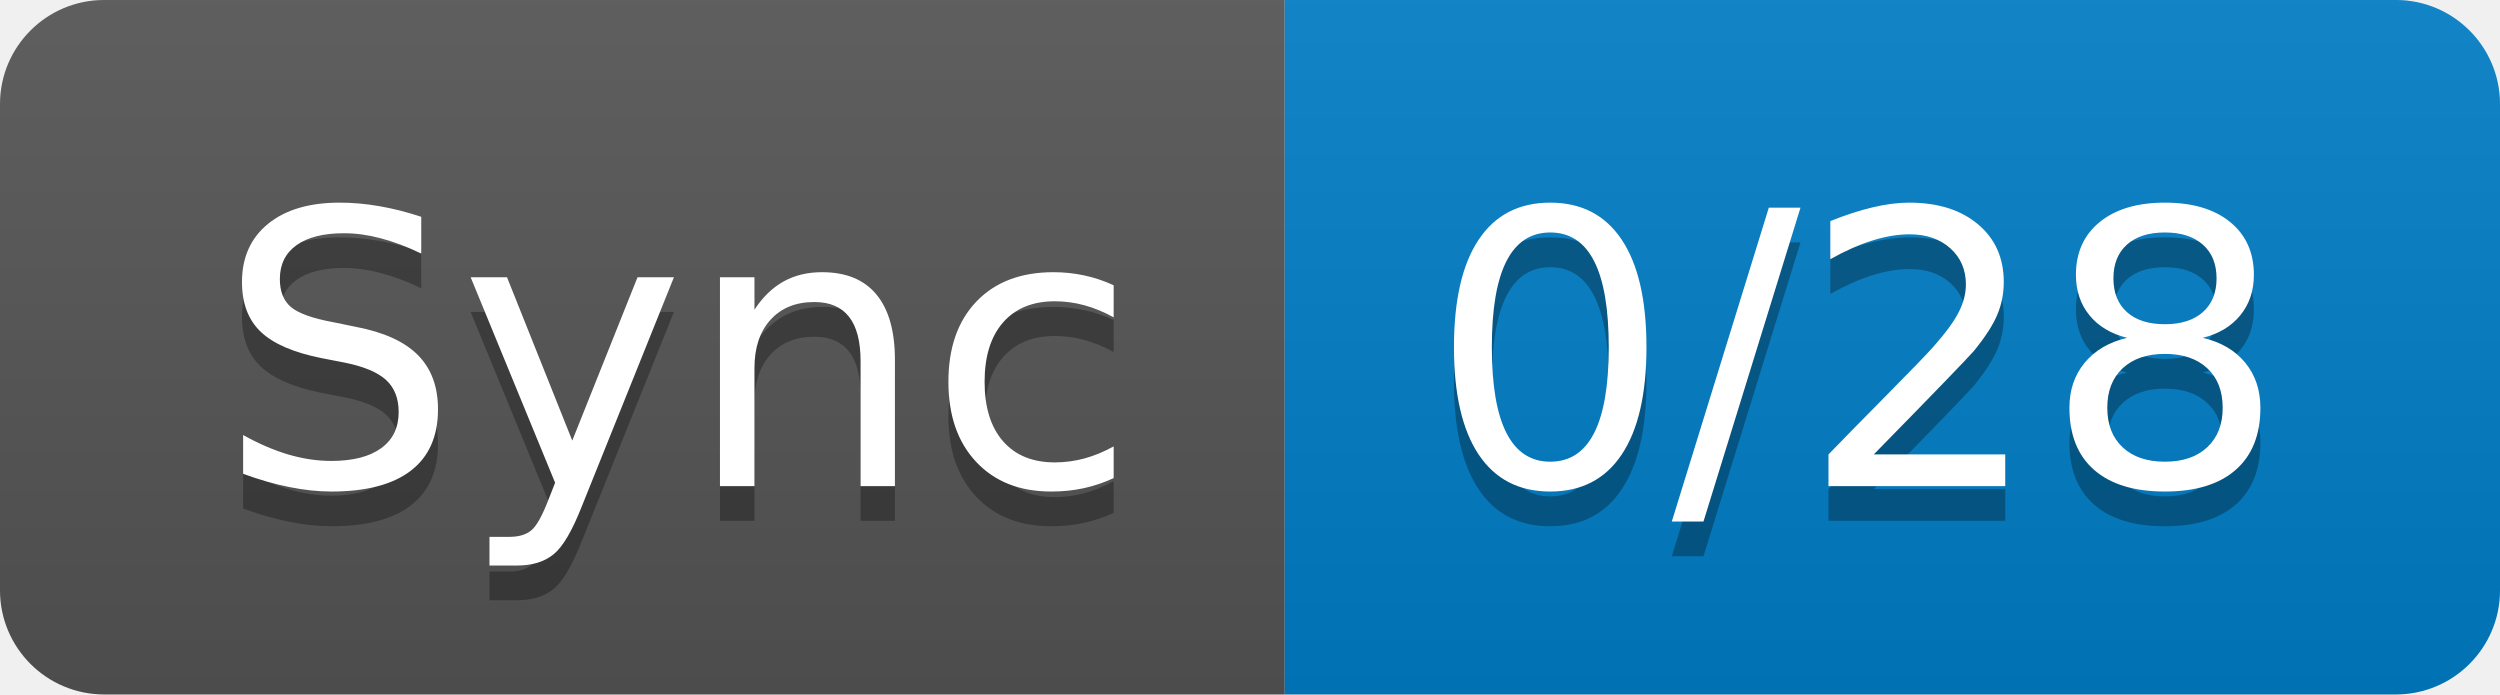
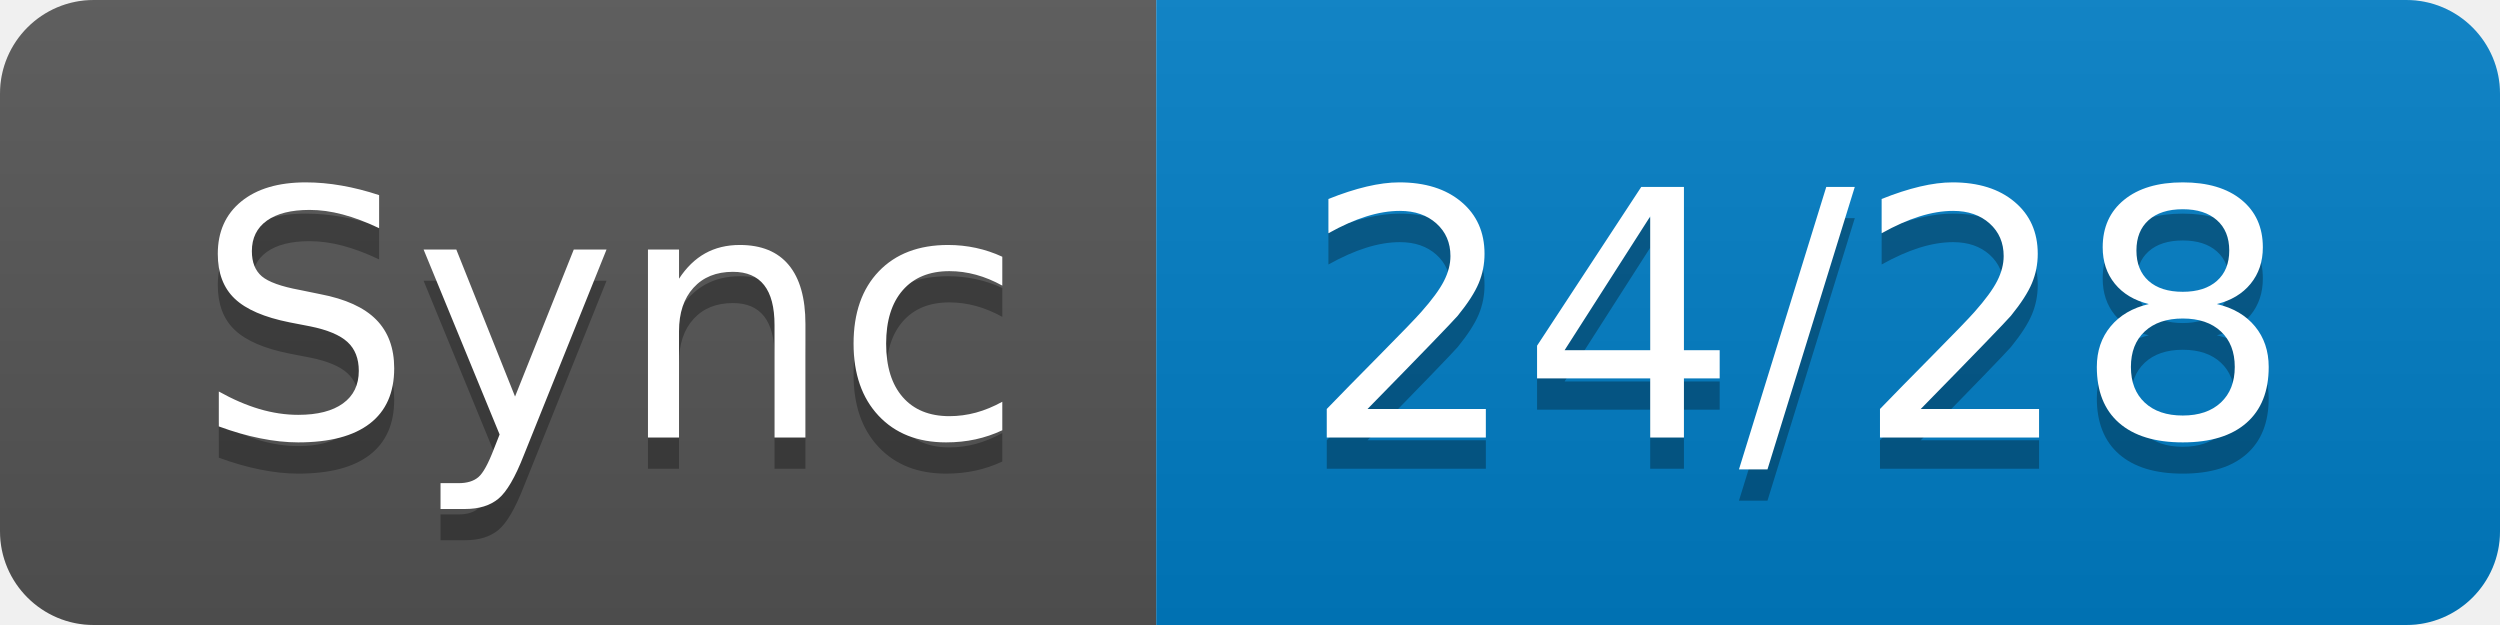
- <svg xmlns="http://www.w3.org/2000/svg" width="72" height="20" role="img" aria-label="Sync: 0/28">
+ <svg xmlns="http://www.w3.org/2000/svg" width="80" height="20" role="img" aria-label="Sync: 24/28">
  <linearGradient id="s" x2="0" y2="100%">
    <stop offset="0" stop-color="#bbb" stop-opacity=".1" />
    <stop offset="1" stop-opacity=".1" />
  </linearGradient>
  <clipPath id="r">
-     <rect width="72" height="20" rx="3" fill="#fff" />
+     <rect width="80" height="20" rx="3" fill="#fff" />
  </clipPath>
  <g clip-path="url(#r)">
    <rect width="37" height="20" fill="#555" />
-     <rect x="37" width="35" height="20" fill="#007ec6" />
-     <rect width="72" height="20" fill="url(#s)" />
+     <rect x="37" width="43" height="20" fill="#007ec6" />
+     <rect width="80" height="20" fill="url(#s)" />
  </g>
  <g fill="#fff" text-anchor="middle" font-family="Verdana,Geneva,DejaVu Sans,sans-serif" text-rendering="geometricPrecision" font-size="110">
    <text aria-hidden="true" x="195" y="150" fill="#010101" fill-opacity=".3" transform="scale(.1)" textLength="270">Sync</text>
    <text x="195" y="140" transform="scale(.1)" fill="#fff" textLength="270">Sync</text>
-     <text aria-hidden="true" x="535" y="150" fill="#010101" fill-opacity=".3" transform="scale(.1)" textLength="250">0/28</text>
-     <text x="535" y="140" transform="scale(.1)" fill="#fff" textLength="250">0/28</text>
+     <text aria-hidden="true" x="575" y="150" fill="#010101" fill-opacity=".3" transform="scale(.1)" textLength="330">24/28</text>
+     <text x="575" y="140" transform="scale(.1)" fill="#fff" textLength="330">24/28</text>
  </g>
</svg>
